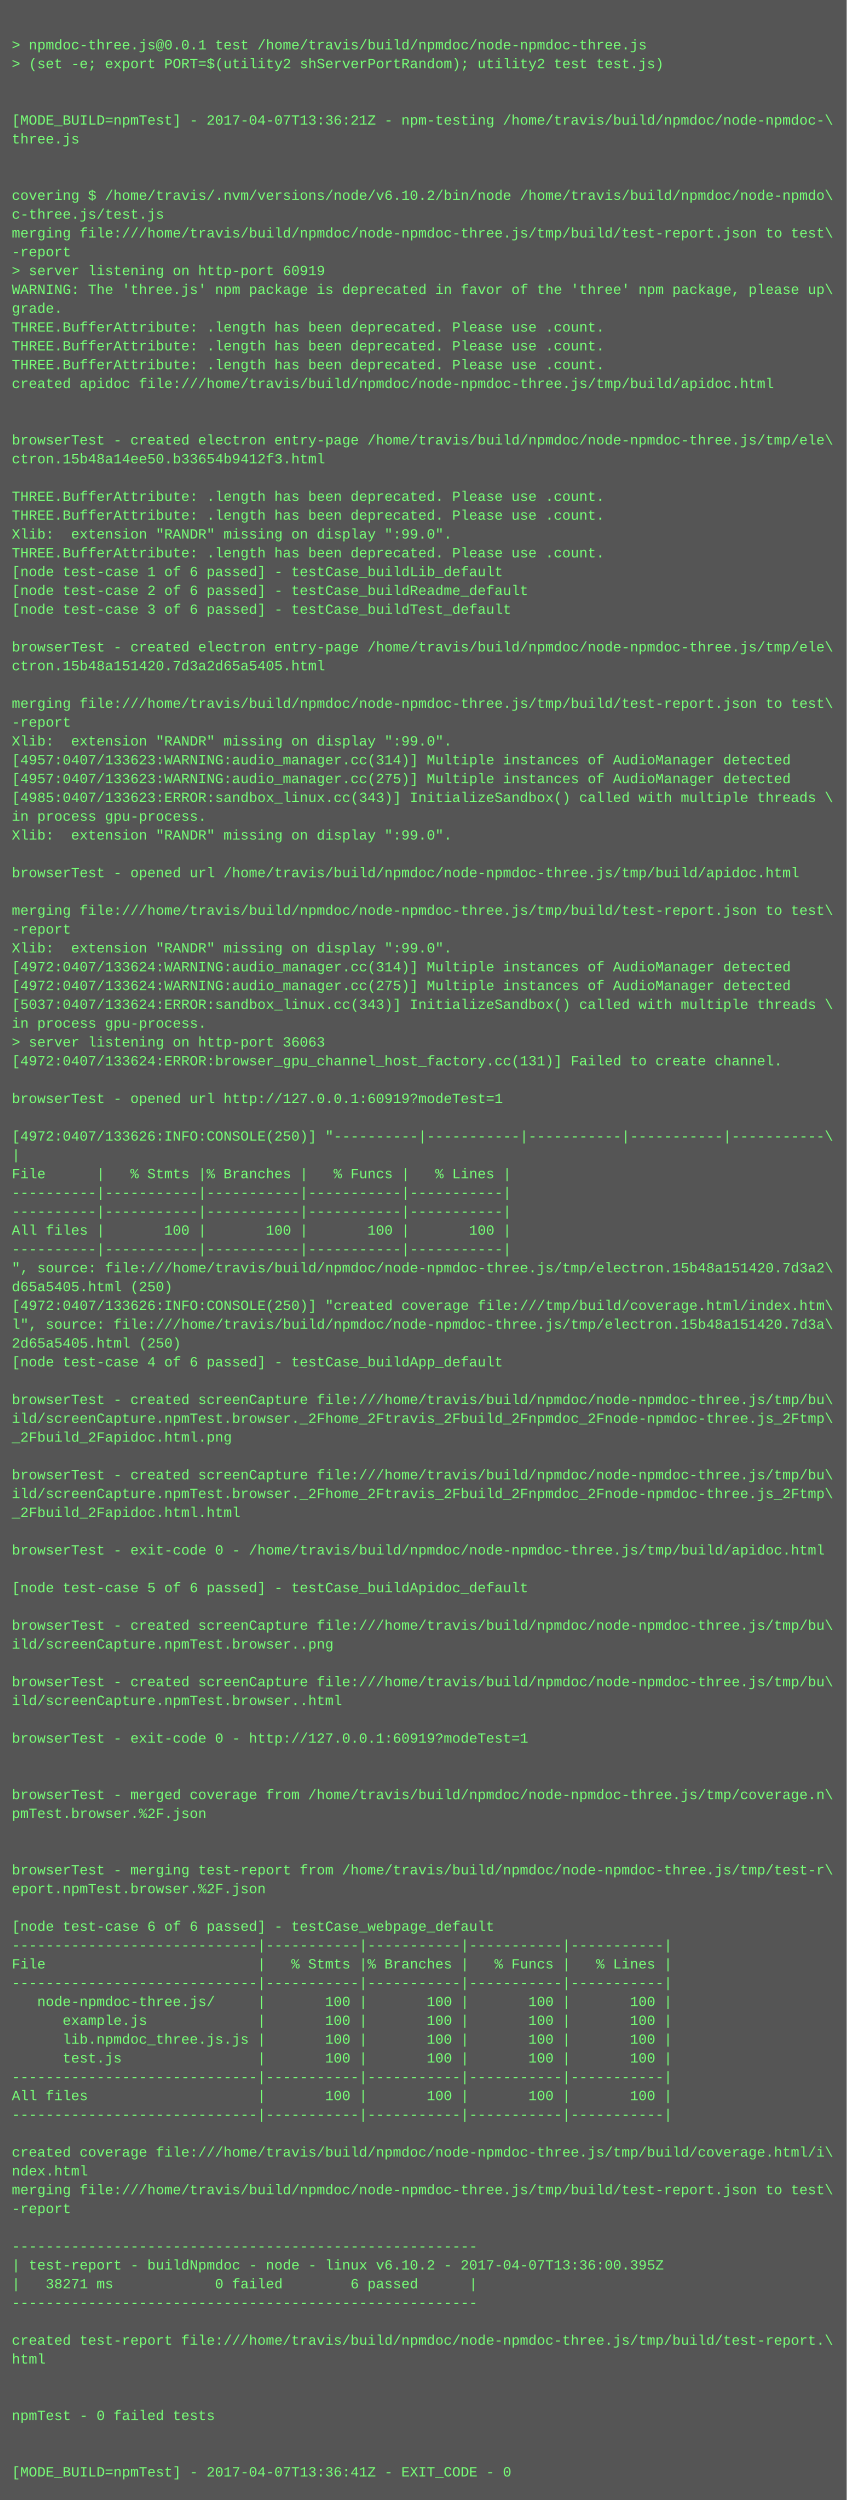
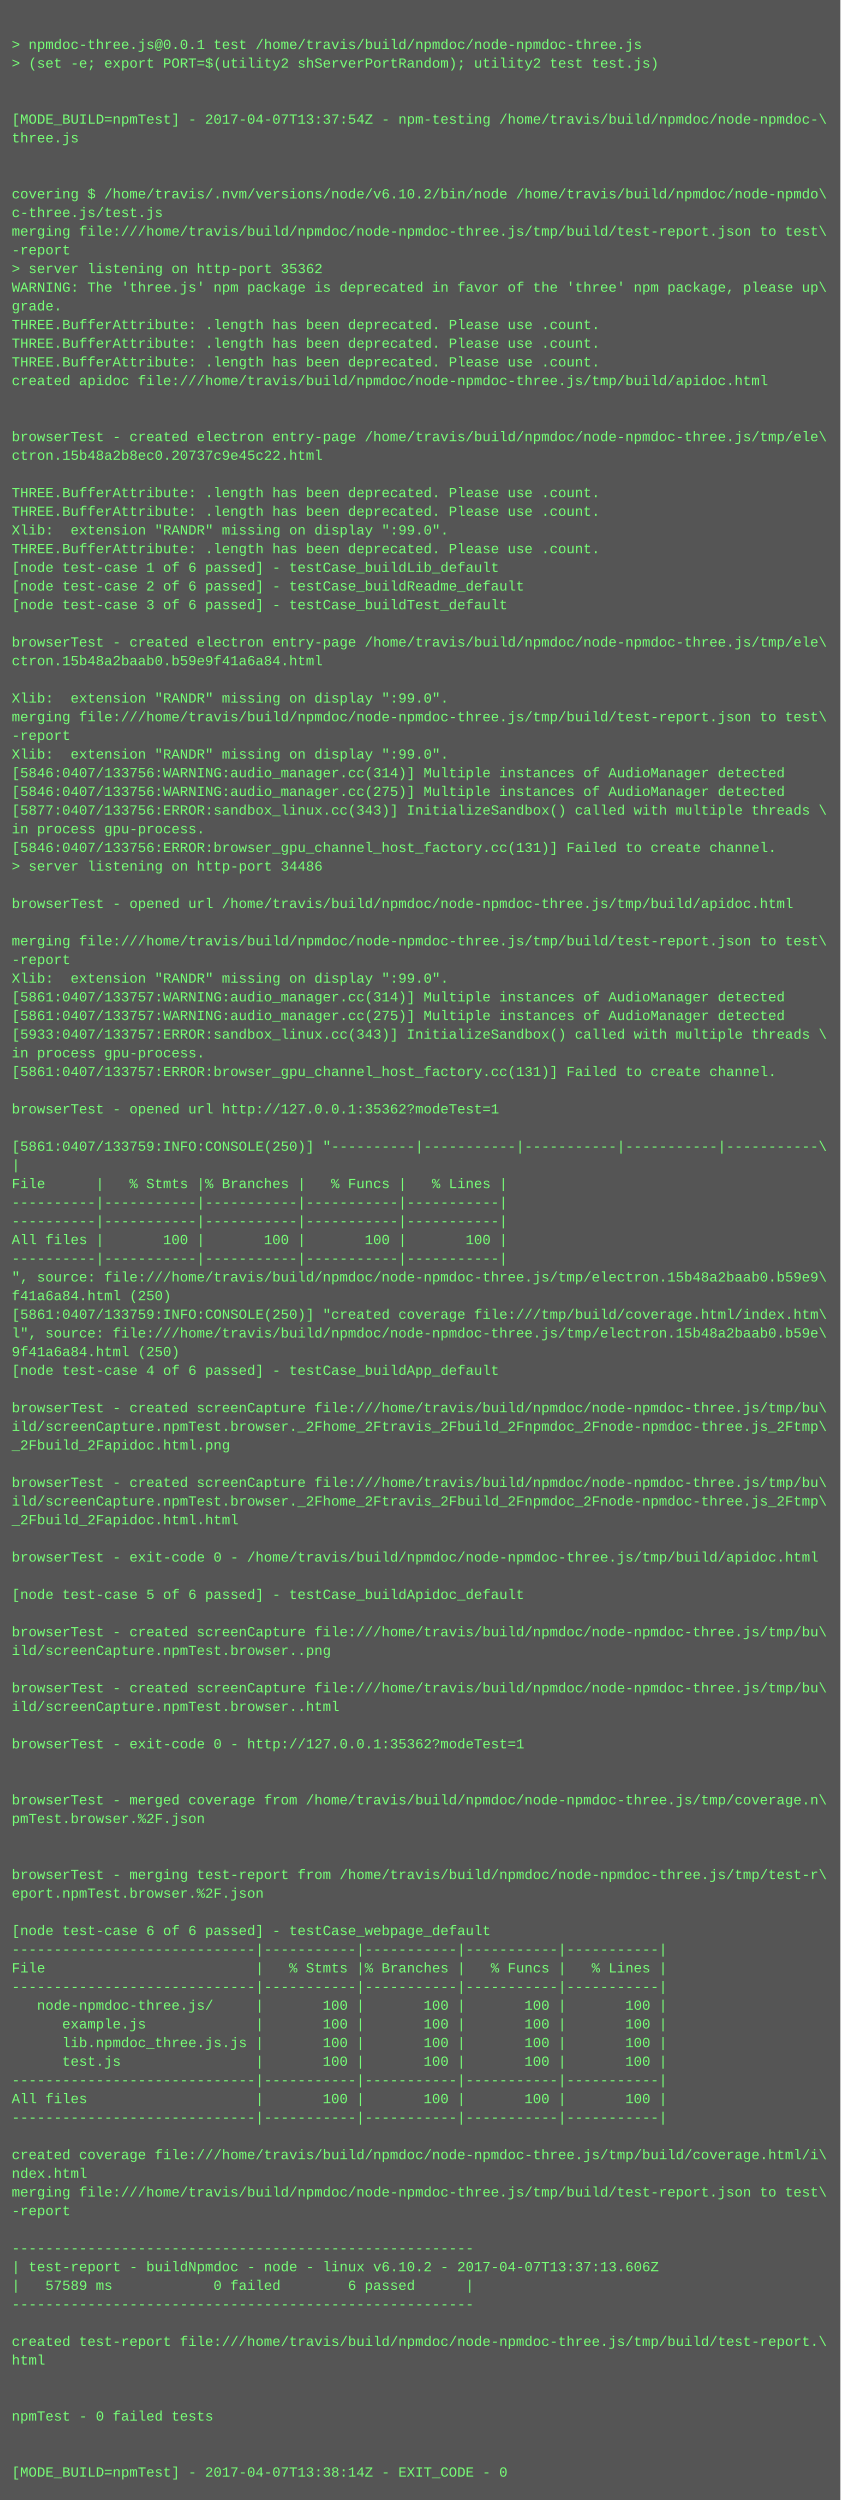
- <svg xmlns="http://www.w3.org/2000/svg" height="2126" width="720">
-   <rect height="2126" fill="#555" width="720" />
+ <svg xmlns="http://www.w3.org/2000/svg" height="2142" width="720">
+   <rect height="2142" fill="#555" width="720" />
  <text fill="#7f7" font-family="Courier New" font-size="12" xml:space="preserve">
    <tspan x="10" y="26" />
    <tspan x="10" y="42">&gt; npmdoc-three.js@0.0.1 test /home/travis/build/npmdoc/node-npmdoc-three.js</tspan>
    <tspan x="10" y="58">&gt; (set -e; export PORT=$(utility2 shServerPortRandom); utility2 test test.js)</tspan>
    <tspan x="10" y="74" />
    <tspan x="10" y="90" />
-     <tspan x="10" y="106">[MODE_BUILD=npmTest] - 2017-04-07T13:36:21Z - npm-testing /home/travis/build/npmdoc/node-npmdoc-\</tspan>
+     <tspan x="10" y="106">[MODE_BUILD=npmTest] - 2017-04-07T13:37:54Z - npm-testing /home/travis/build/npmdoc/node-npmdoc-\</tspan>
    <tspan x="10" y="122">three.js</tspan>
    <tspan x="10" y="138" />
    <tspan x="10" y="154" />
    <tspan x="10" y="170">covering $ /home/travis/.nvm/versions/node/v6.10.2/bin/node /home/travis/build/npmdoc/node-npmdo\</tspan>
    <tspan x="10" y="186">c-three.js/test.js</tspan>
    <tspan x="10" y="202">merging file:///home/travis/build/npmdoc/node-npmdoc-three.js/tmp/build/test-report.json to test\</tspan>
    <tspan x="10" y="218">-report</tspan>
-     <tspan x="10" y="234">&gt; server listening on http-port 60919</tspan>
+     <tspan x="10" y="234">&gt; server listening on http-port 35362</tspan>
    <tspan x="10" y="250">WARNING: The 'three.js' npm package is deprecated in favor of the 'three' npm package, please up\</tspan>
    <tspan x="10" y="266">grade.</tspan>
    <tspan x="10" y="282">THREE.BufferAttribute: .length has been deprecated. Please use .count.</tspan>
    <tspan x="10" y="298">THREE.BufferAttribute: .length has been deprecated. Please use .count.</tspan>
    <tspan x="10" y="314">THREE.BufferAttribute: .length has been deprecated. Please use .count.</tspan>
    <tspan x="10" y="330">created apidoc file:///home/travis/build/npmdoc/node-npmdoc-three.js/tmp/build/apidoc.html</tspan>
    <tspan x="10" y="346" />
    <tspan x="10" y="362" />
    <tspan x="10" y="378">browserTest - created electron entry-page /home/travis/build/npmdoc/node-npmdoc-three.js/tmp/ele\</tspan>
-     <tspan x="10" y="394">ctron.15b48a14ee50.b33654b9412f3.html</tspan>
+     <tspan x="10" y="394">ctron.15b48a2b8ec0.20737c9e45c22.html</tspan>
    <tspan x="10" y="410" />
    <tspan x="10" y="426">THREE.BufferAttribute: .length has been deprecated. Please use .count.</tspan>
    <tspan x="10" y="442">THREE.BufferAttribute: .length has been deprecated. Please use .count.</tspan>
    <tspan x="10" y="458">Xlib:  extension "RANDR" missing on display ":99.0".</tspan>
    <tspan x="10" y="474">THREE.BufferAttribute: .length has been deprecated. Please use .count.</tspan>
    <tspan x="10" y="490">[node test-case 1 of 6 passed] - testCase_buildLib_default</tspan>
    <tspan x="10" y="506">[node test-case 2 of 6 passed] - testCase_buildReadme_default</tspan>
    <tspan x="10" y="522">[node test-case 3 of 6 passed] - testCase_buildTest_default</tspan>
    <tspan x="10" y="538" />
    <tspan x="10" y="554">browserTest - created electron entry-page /home/travis/build/npmdoc/node-npmdoc-three.js/tmp/ele\</tspan>
-     <tspan x="10" y="570">ctron.15b48a151420.7d3a2d65a5405.html</tspan>
+     <tspan x="10" y="570">ctron.15b48a2baab0.b59e9f41a6a84.html</tspan>
    <tspan x="10" y="586" />
-     <tspan x="10" y="602">merging file:///home/travis/build/npmdoc/node-npmdoc-three.js/tmp/build/test-report.json to test\</tspan>
-     <tspan x="10" y="618">-report</tspan>
-     <tspan x="10" y="634">Xlib:  extension "RANDR" missing on display ":99.0".</tspan>
-     <tspan x="10" y="650">[4957:0407/133623:WARNING:audio_manager.cc(314)] Multiple instances of AudioManager detected</tspan>
-     <tspan x="10" y="666">[4957:0407/133623:WARNING:audio_manager.cc(275)] Multiple instances of AudioManager detected</tspan>
-     <tspan x="10" y="682">[4985:0407/133623:ERROR:sandbox_linux.cc(343)] InitializeSandbox() called with multiple threads \</tspan>
-     <tspan x="10" y="698">in process gpu-process. </tspan>
-     <tspan x="10" y="714">Xlib:  extension "RANDR" missing on display ":99.0".</tspan>
-     <tspan x="10" y="730" />
-     <tspan x="10" y="746">browserTest - opened url /home/travis/build/npmdoc/node-npmdoc-three.js/tmp/build/apidoc.html</tspan>
+     <tspan x="10" y="602">Xlib:  extension "RANDR" missing on display ":99.0".</tspan>
+     <tspan x="10" y="618">merging file:///home/travis/build/npmdoc/node-npmdoc-three.js/tmp/build/test-report.json to test\</tspan>
+     <tspan x="10" y="634">-report</tspan>
+     <tspan x="10" y="650">Xlib:  extension "RANDR" missing on display ":99.0".</tspan>
+     <tspan x="10" y="666">[5846:0407/133756:WARNING:audio_manager.cc(314)] Multiple instances of AudioManager detected</tspan>
+     <tspan x="10" y="682">[5846:0407/133756:WARNING:audio_manager.cc(275)] Multiple instances of AudioManager detected</tspan>
+     <tspan x="10" y="698">[5877:0407/133756:ERROR:sandbox_linux.cc(343)] InitializeSandbox() called with multiple threads \</tspan>
+     <tspan x="10" y="714">in process gpu-process. </tspan>
+     <tspan x="10" y="730">[5846:0407/133756:ERROR:browser_gpu_channel_host_factory.cc(131)] Failed to create channel.</tspan>
+     <tspan x="10" y="746">&gt; server listening on http-port 34486</tspan>
    <tspan x="10" y="762" />
-     <tspan x="10" y="778">merging file:///home/travis/build/npmdoc/node-npmdoc-three.js/tmp/build/test-report.json to test\</tspan>
-     <tspan x="10" y="794">-report</tspan>
-     <tspan x="10" y="810">Xlib:  extension "RANDR" missing on display ":99.0".</tspan>
-     <tspan x="10" y="826">[4972:0407/133624:WARNING:audio_manager.cc(314)] Multiple instances of AudioManager detected</tspan>
-     <tspan x="10" y="842">[4972:0407/133624:WARNING:audio_manager.cc(275)] Multiple instances of AudioManager detected</tspan>
-     <tspan x="10" y="858">[5037:0407/133624:ERROR:sandbox_linux.cc(343)] InitializeSandbox() called with multiple threads \</tspan>
-     <tspan x="10" y="874">in process gpu-process. </tspan>
-     <tspan x="10" y="890">&gt; server listening on http-port 36063</tspan>
-     <tspan x="10" y="906">[4972:0407/133624:ERROR:browser_gpu_channel_host_factory.cc(131)] Failed to create channel.</tspan>
-     <tspan x="10" y="922" />
-     <tspan x="10" y="938">browserTest - opened url http://127.0.0.1:60919?modeTest=1</tspan>
-     <tspan x="10" y="954" />
-     <tspan x="10" y="970">[4972:0407/133626:INFO:CONSOLE(250)] "----------|-----------|-----------|-----------|-----------\</tspan>
-     <tspan x="10" y="986">|</tspan>
-     <tspan x="10" y="1002">File      |   % Stmts |% Branches |   % Funcs |   % Lines |</tspan>
-     <tspan x="10" y="1018">----------|-----------|-----------|-----------|-----------|</tspan>
+     <tspan x="10" y="778">browserTest - opened url /home/travis/build/npmdoc/node-npmdoc-three.js/tmp/build/apidoc.html</tspan>
+     <tspan x="10" y="794" />
+     <tspan x="10" y="810">merging file:///home/travis/build/npmdoc/node-npmdoc-three.js/tmp/build/test-report.json to test\</tspan>
+     <tspan x="10" y="826">-report</tspan>
+     <tspan x="10" y="842">Xlib:  extension "RANDR" missing on display ":99.0".</tspan>
+     <tspan x="10" y="858">[5861:0407/133757:WARNING:audio_manager.cc(314)] Multiple instances of AudioManager detected</tspan>
+     <tspan x="10" y="874">[5861:0407/133757:WARNING:audio_manager.cc(275)] Multiple instances of AudioManager detected</tspan>
+     <tspan x="10" y="890">[5933:0407/133757:ERROR:sandbox_linux.cc(343)] InitializeSandbox() called with multiple threads \</tspan>
+     <tspan x="10" y="906">in process gpu-process. </tspan>
+     <tspan x="10" y="922">[5861:0407/133757:ERROR:browser_gpu_channel_host_factory.cc(131)] Failed to create channel.</tspan>
+     <tspan x="10" y="938" />
+     <tspan x="10" y="954">browserTest - opened url http://127.0.0.1:35362?modeTest=1</tspan>
+     <tspan x="10" y="970" />
+     <tspan x="10" y="986">[5861:0407/133759:INFO:CONSOLE(250)] "----------|-----------|-----------|-----------|-----------\</tspan>
+     <tspan x="10" y="1002">|</tspan>
+     <tspan x="10" y="1018">File      |   % Stmts |% Branches |   % Funcs |   % Lines |</tspan>
    <tspan x="10" y="1034">----------|-----------|-----------|-----------|-----------|</tspan>
-     <tspan x="10" y="1050">All files |       100 |       100 |       100 |       100 |</tspan>
-     <tspan x="10" y="1066">----------|-----------|-----------|-----------|-----------|</tspan>
-     <tspan x="10" y="1082">", source: file:///home/travis/build/npmdoc/node-npmdoc-three.js/tmp/electron.15b48a151420.7d3a2\</tspan>
-     <tspan x="10" y="1098">d65a5405.html (250)</tspan>
-     <tspan x="10" y="1114">[4972:0407/133626:INFO:CONSOLE(250)] "created coverage file:///tmp/build/coverage.html/index.htm\</tspan>
-     <tspan x="10" y="1130">l", source: file:///home/travis/build/npmdoc/node-npmdoc-three.js/tmp/electron.15b48a151420.7d3a\</tspan>
-     <tspan x="10" y="1146">2d65a5405.html (250)</tspan>
-     <tspan x="10" y="1162">[node test-case 4 of 6 passed] - testCase_buildApp_default</tspan>
-     <tspan x="10" y="1178" />
-     <tspan x="10" y="1194">browserTest - created screenCapture file:///home/travis/build/npmdoc/node-npmdoc-three.js/tmp/bu\</tspan>
-     <tspan x="10" y="1210">ild/screenCapture.npmTest.browser._2Fhome_2Ftravis_2Fbuild_2Fnpmdoc_2Fnode-npmdoc-three.js_2Ftmp\</tspan>
-     <tspan x="10" y="1226">_2Fbuild_2Fapidoc.html.png</tspan>
-     <tspan x="10" y="1242" />
-     <tspan x="10" y="1258">browserTest - created screenCapture file:///home/travis/build/npmdoc/node-npmdoc-three.js/tmp/bu\</tspan>
-     <tspan x="10" y="1274">ild/screenCapture.npmTest.browser._2Fhome_2Ftravis_2Fbuild_2Fnpmdoc_2Fnode-npmdoc-three.js_2Ftmp\</tspan>
-     <tspan x="10" y="1290">_2Fbuild_2Fapidoc.html.html</tspan>
-     <tspan x="10" y="1306" />
-     <tspan x="10" y="1322">browserTest - exit-code 0 - /home/travis/build/npmdoc/node-npmdoc-three.js/tmp/build/apidoc.html</tspan>
-     <tspan x="10" y="1338" />
-     <tspan x="10" y="1354">[node test-case 5 of 6 passed] - testCase_buildApidoc_default</tspan>
-     <tspan x="10" y="1370" />
-     <tspan x="10" y="1386">browserTest - created screenCapture file:///home/travis/build/npmdoc/node-npmdoc-three.js/tmp/bu\</tspan>
-     <tspan x="10" y="1402">ild/screenCapture.npmTest.browser..png</tspan>
-     <tspan x="10" y="1418" />
-     <tspan x="10" y="1434">browserTest - created screenCapture file:///home/travis/build/npmdoc/node-npmdoc-three.js/tmp/bu\</tspan>
-     <tspan x="10" y="1450">ild/screenCapture.npmTest.browser..html</tspan>
-     <tspan x="10" y="1466" />
-     <tspan x="10" y="1482">browserTest - exit-code 0 - http://127.0.0.1:60919?modeTest=1</tspan>
-     <tspan x="10" y="1498" />
+     <tspan x="10" y="1050">----------|-----------|-----------|-----------|-----------|</tspan>
+     <tspan x="10" y="1066">All files |       100 |       100 |       100 |       100 |</tspan>
+     <tspan x="10" y="1082">----------|-----------|-----------|-----------|-----------|</tspan>
+     <tspan x="10" y="1098">", source: file:///home/travis/build/npmdoc/node-npmdoc-three.js/tmp/electron.15b48a2baab0.b59e9\</tspan>
+     <tspan x="10" y="1114">f41a6a84.html (250)</tspan>
+     <tspan x="10" y="1130">[5861:0407/133759:INFO:CONSOLE(250)] "created coverage file:///tmp/build/coverage.html/index.htm\</tspan>
+     <tspan x="10" y="1146">l", source: file:///home/travis/build/npmdoc/node-npmdoc-three.js/tmp/electron.15b48a2baab0.b59e\</tspan>
+     <tspan x="10" y="1162">9f41a6a84.html (250)</tspan>
+     <tspan x="10" y="1178">[node test-case 4 of 6 passed] - testCase_buildApp_default</tspan>
+     <tspan x="10" y="1194" />
+     <tspan x="10" y="1210">browserTest - created screenCapture file:///home/travis/build/npmdoc/node-npmdoc-three.js/tmp/bu\</tspan>
+     <tspan x="10" y="1226">ild/screenCapture.npmTest.browser._2Fhome_2Ftravis_2Fbuild_2Fnpmdoc_2Fnode-npmdoc-three.js_2Ftmp\</tspan>
+     <tspan x="10" y="1242">_2Fbuild_2Fapidoc.html.png</tspan>
+     <tspan x="10" y="1258" />
+     <tspan x="10" y="1274">browserTest - created screenCapture file:///home/travis/build/npmdoc/node-npmdoc-three.js/tmp/bu\</tspan>
+     <tspan x="10" y="1290">ild/screenCapture.npmTest.browser._2Fhome_2Ftravis_2Fbuild_2Fnpmdoc_2Fnode-npmdoc-three.js_2Ftmp\</tspan>
+     <tspan x="10" y="1306">_2Fbuild_2Fapidoc.html.html</tspan>
+     <tspan x="10" y="1322" />
+     <tspan x="10" y="1338">browserTest - exit-code 0 - /home/travis/build/npmdoc/node-npmdoc-three.js/tmp/build/apidoc.html</tspan>
+     <tspan x="10" y="1354" />
+     <tspan x="10" y="1370">[node test-case 5 of 6 passed] - testCase_buildApidoc_default</tspan>
+     <tspan x="10" y="1386" />
+     <tspan x="10" y="1402">browserTest - created screenCapture file:///home/travis/build/npmdoc/node-npmdoc-three.js/tmp/bu\</tspan>
+     <tspan x="10" y="1418">ild/screenCapture.npmTest.browser..png</tspan>
+     <tspan x="10" y="1434" />
+     <tspan x="10" y="1450">browserTest - created screenCapture file:///home/travis/build/npmdoc/node-npmdoc-three.js/tmp/bu\</tspan>
+     <tspan x="10" y="1466">ild/screenCapture.npmTest.browser..html</tspan>
+     <tspan x="10" y="1482" />
+     <tspan x="10" y="1498">browserTest - exit-code 0 - http://127.0.0.1:35362?modeTest=1</tspan>
    <tspan x="10" y="1514" />
-     <tspan x="10" y="1530">browserTest - merged coverage from /home/travis/build/npmdoc/node-npmdoc-three.js/tmp/coverage.n\</tspan>
-     <tspan x="10" y="1546">pmTest.browser.%2F.json</tspan>
-     <tspan x="10" y="1562" />
+     <tspan x="10" y="1530" />
+     <tspan x="10" y="1546">browserTest - merged coverage from /home/travis/build/npmdoc/node-npmdoc-three.js/tmp/coverage.n\</tspan>
+     <tspan x="10" y="1562">pmTest.browser.%2F.json</tspan>
    <tspan x="10" y="1578" />
-     <tspan x="10" y="1594">browserTest - merging test-report from /home/travis/build/npmdoc/node-npmdoc-three.js/tmp/test-r\</tspan>
-     <tspan x="10" y="1610">eport.npmTest.browser.%2F.json</tspan>
-     <tspan x="10" y="1626" />
-     <tspan x="10" y="1642">[node test-case 6 of 6 passed] - testCase_webpage_default</tspan>
-     <tspan x="10" y="1658">-----------------------------|-----------|-----------|-----------|-----------|</tspan>
-     <tspan x="10" y="1674">File                         |   % Stmts |% Branches |   % Funcs |   % Lines |</tspan>
-     <tspan x="10" y="1690">-----------------------------|-----------|-----------|-----------|-----------|</tspan>
-     <tspan x="10" y="1706">   node-npmdoc-three.js/     |       100 |       100 |       100 |       100 |</tspan>
-     <tspan x="10" y="1722">      example.js             |       100 |       100 |       100 |       100 |</tspan>
-     <tspan x="10" y="1738">      lib.npmdoc_three.js.js |       100 |       100 |       100 |       100 |</tspan>
-     <tspan x="10" y="1754">      test.js                |       100 |       100 |       100 |       100 |</tspan>
-     <tspan x="10" y="1770">-----------------------------|-----------|-----------|-----------|-----------|</tspan>
-     <tspan x="10" y="1786">All files                    |       100 |       100 |       100 |       100 |</tspan>
-     <tspan x="10" y="1802">-----------------------------|-----------|-----------|-----------|-----------|</tspan>
-     <tspan x="10" y="1818" />
-     <tspan x="10" y="1834">created coverage file:///home/travis/build/npmdoc/node-npmdoc-three.js/tmp/build/coverage.html/i\</tspan>
-     <tspan x="10" y="1850">ndex.html</tspan>
-     <tspan x="10" y="1866">merging file:///home/travis/build/npmdoc/node-npmdoc-three.js/tmp/build/test-report.json to test\</tspan>
-     <tspan x="10" y="1882">-report</tspan>
-     <tspan x="10" y="1898" />
-     <tspan x="10" y="1914">-------------------------------------------------------</tspan>
-     <tspan x="10" y="1930">| test-report - buildNpmdoc - node - linux v6.10.2 - 2017-04-07T13:36:00.395Z</tspan>
-     <tspan x="10" y="1946">|   38271 ms            0 failed        6 passed      |</tspan>
-     <tspan x="10" y="1962">-------------------------------------------------------</tspan>
-     <tspan x="10" y="1978" />
-     <tspan x="10" y="1994">created test-report file:///home/travis/build/npmdoc/node-npmdoc-three.js/tmp/build/test-report.\</tspan>
-     <tspan x="10" y="2010">html</tspan>
-     <tspan x="10" y="2026" />
+     <tspan x="10" y="1594" />
+     <tspan x="10" y="1610">browserTest - merging test-report from /home/travis/build/npmdoc/node-npmdoc-three.js/tmp/test-r\</tspan>
+     <tspan x="10" y="1626">eport.npmTest.browser.%2F.json</tspan>
+     <tspan x="10" y="1642" />
+     <tspan x="10" y="1658">[node test-case 6 of 6 passed] - testCase_webpage_default</tspan>
+     <tspan x="10" y="1674">-----------------------------|-----------|-----------|-----------|-----------|</tspan>
+     <tspan x="10" y="1690">File                         |   % Stmts |% Branches |   % Funcs |   % Lines |</tspan>
+     <tspan x="10" y="1706">-----------------------------|-----------|-----------|-----------|-----------|</tspan>
+     <tspan x="10" y="1722">   node-npmdoc-three.js/     |       100 |       100 |       100 |       100 |</tspan>
+     <tspan x="10" y="1738">      example.js             |       100 |       100 |       100 |       100 |</tspan>
+     <tspan x="10" y="1754">      lib.npmdoc_three.js.js |       100 |       100 |       100 |       100 |</tspan>
+     <tspan x="10" y="1770">      test.js                |       100 |       100 |       100 |       100 |</tspan>
+     <tspan x="10" y="1786">-----------------------------|-----------|-----------|-----------|-----------|</tspan>
+     <tspan x="10" y="1802">All files                    |       100 |       100 |       100 |       100 |</tspan>
+     <tspan x="10" y="1818">-----------------------------|-----------|-----------|-----------|-----------|</tspan>
+     <tspan x="10" y="1834" />
+     <tspan x="10" y="1850">created coverage file:///home/travis/build/npmdoc/node-npmdoc-three.js/tmp/build/coverage.html/i\</tspan>
+     <tspan x="10" y="1866">ndex.html</tspan>
+     <tspan x="10" y="1882">merging file:///home/travis/build/npmdoc/node-npmdoc-three.js/tmp/build/test-report.json to test\</tspan>
+     <tspan x="10" y="1898">-report</tspan>
+     <tspan x="10" y="1914" />
+     <tspan x="10" y="1930">-------------------------------------------------------</tspan>
+     <tspan x="10" y="1946">| test-report - buildNpmdoc - node - linux v6.10.2 - 2017-04-07T13:37:13.606Z</tspan>
+     <tspan x="10" y="1962">|   57589 ms            0 failed        6 passed      |</tspan>
+     <tspan x="10" y="1978">-------------------------------------------------------</tspan>
+     <tspan x="10" y="1994" />
+     <tspan x="10" y="2010">created test-report file:///home/travis/build/npmdoc/node-npmdoc-three.js/tmp/build/test-report.\</tspan>
+     <tspan x="10" y="2026">html</tspan>
    <tspan x="10" y="2042" />
-     <tspan x="10" y="2058">npmTest - 0 failed tests</tspan>
-     <tspan x="10" y="2074" />
+     <tspan x="10" y="2058" />
+     <tspan x="10" y="2074">npmTest - 0 failed tests</tspan>
    <tspan x="10" y="2090" />
-     <tspan x="10" y="2106">[MODE_BUILD=npmTest] - 2017-04-07T13:36:41Z - EXIT_CODE - 0</tspan>
+     <tspan x="10" y="2106" />
+     <tspan x="10" y="2122">[MODE_BUILD=npmTest] - 2017-04-07T13:38:14Z - EXIT_CODE - 0</tspan>
  </text>
</svg>
